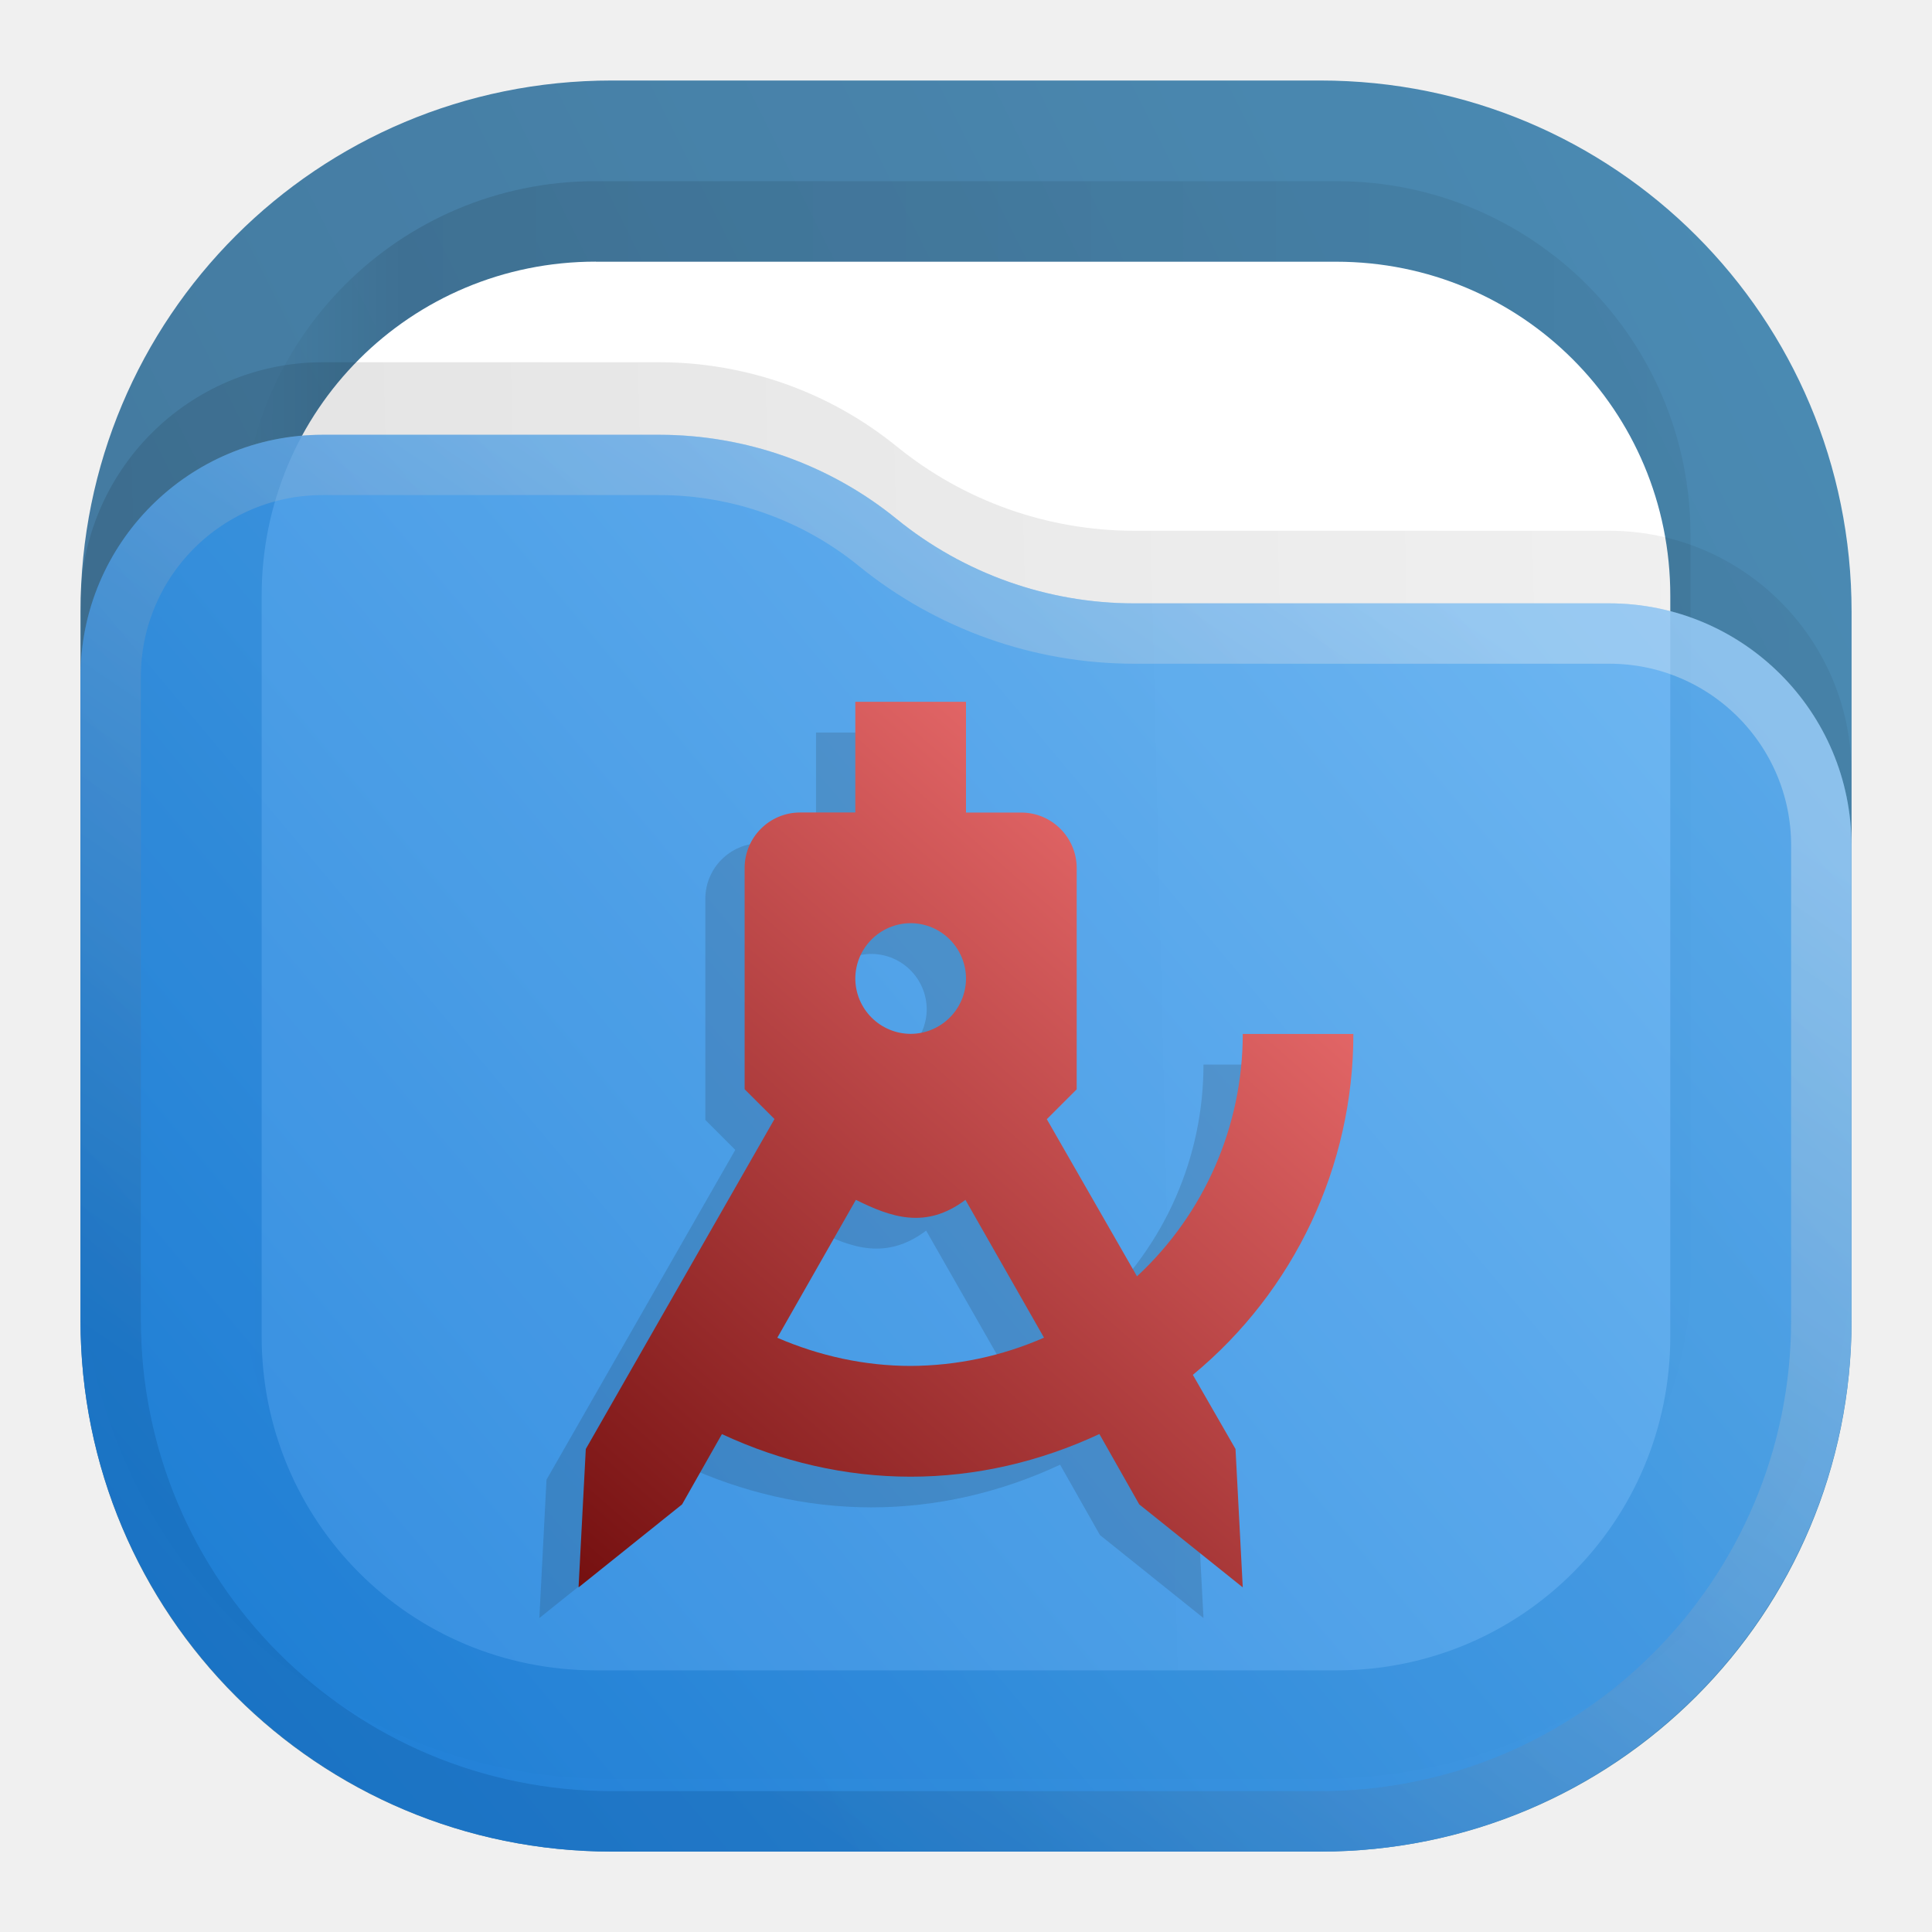
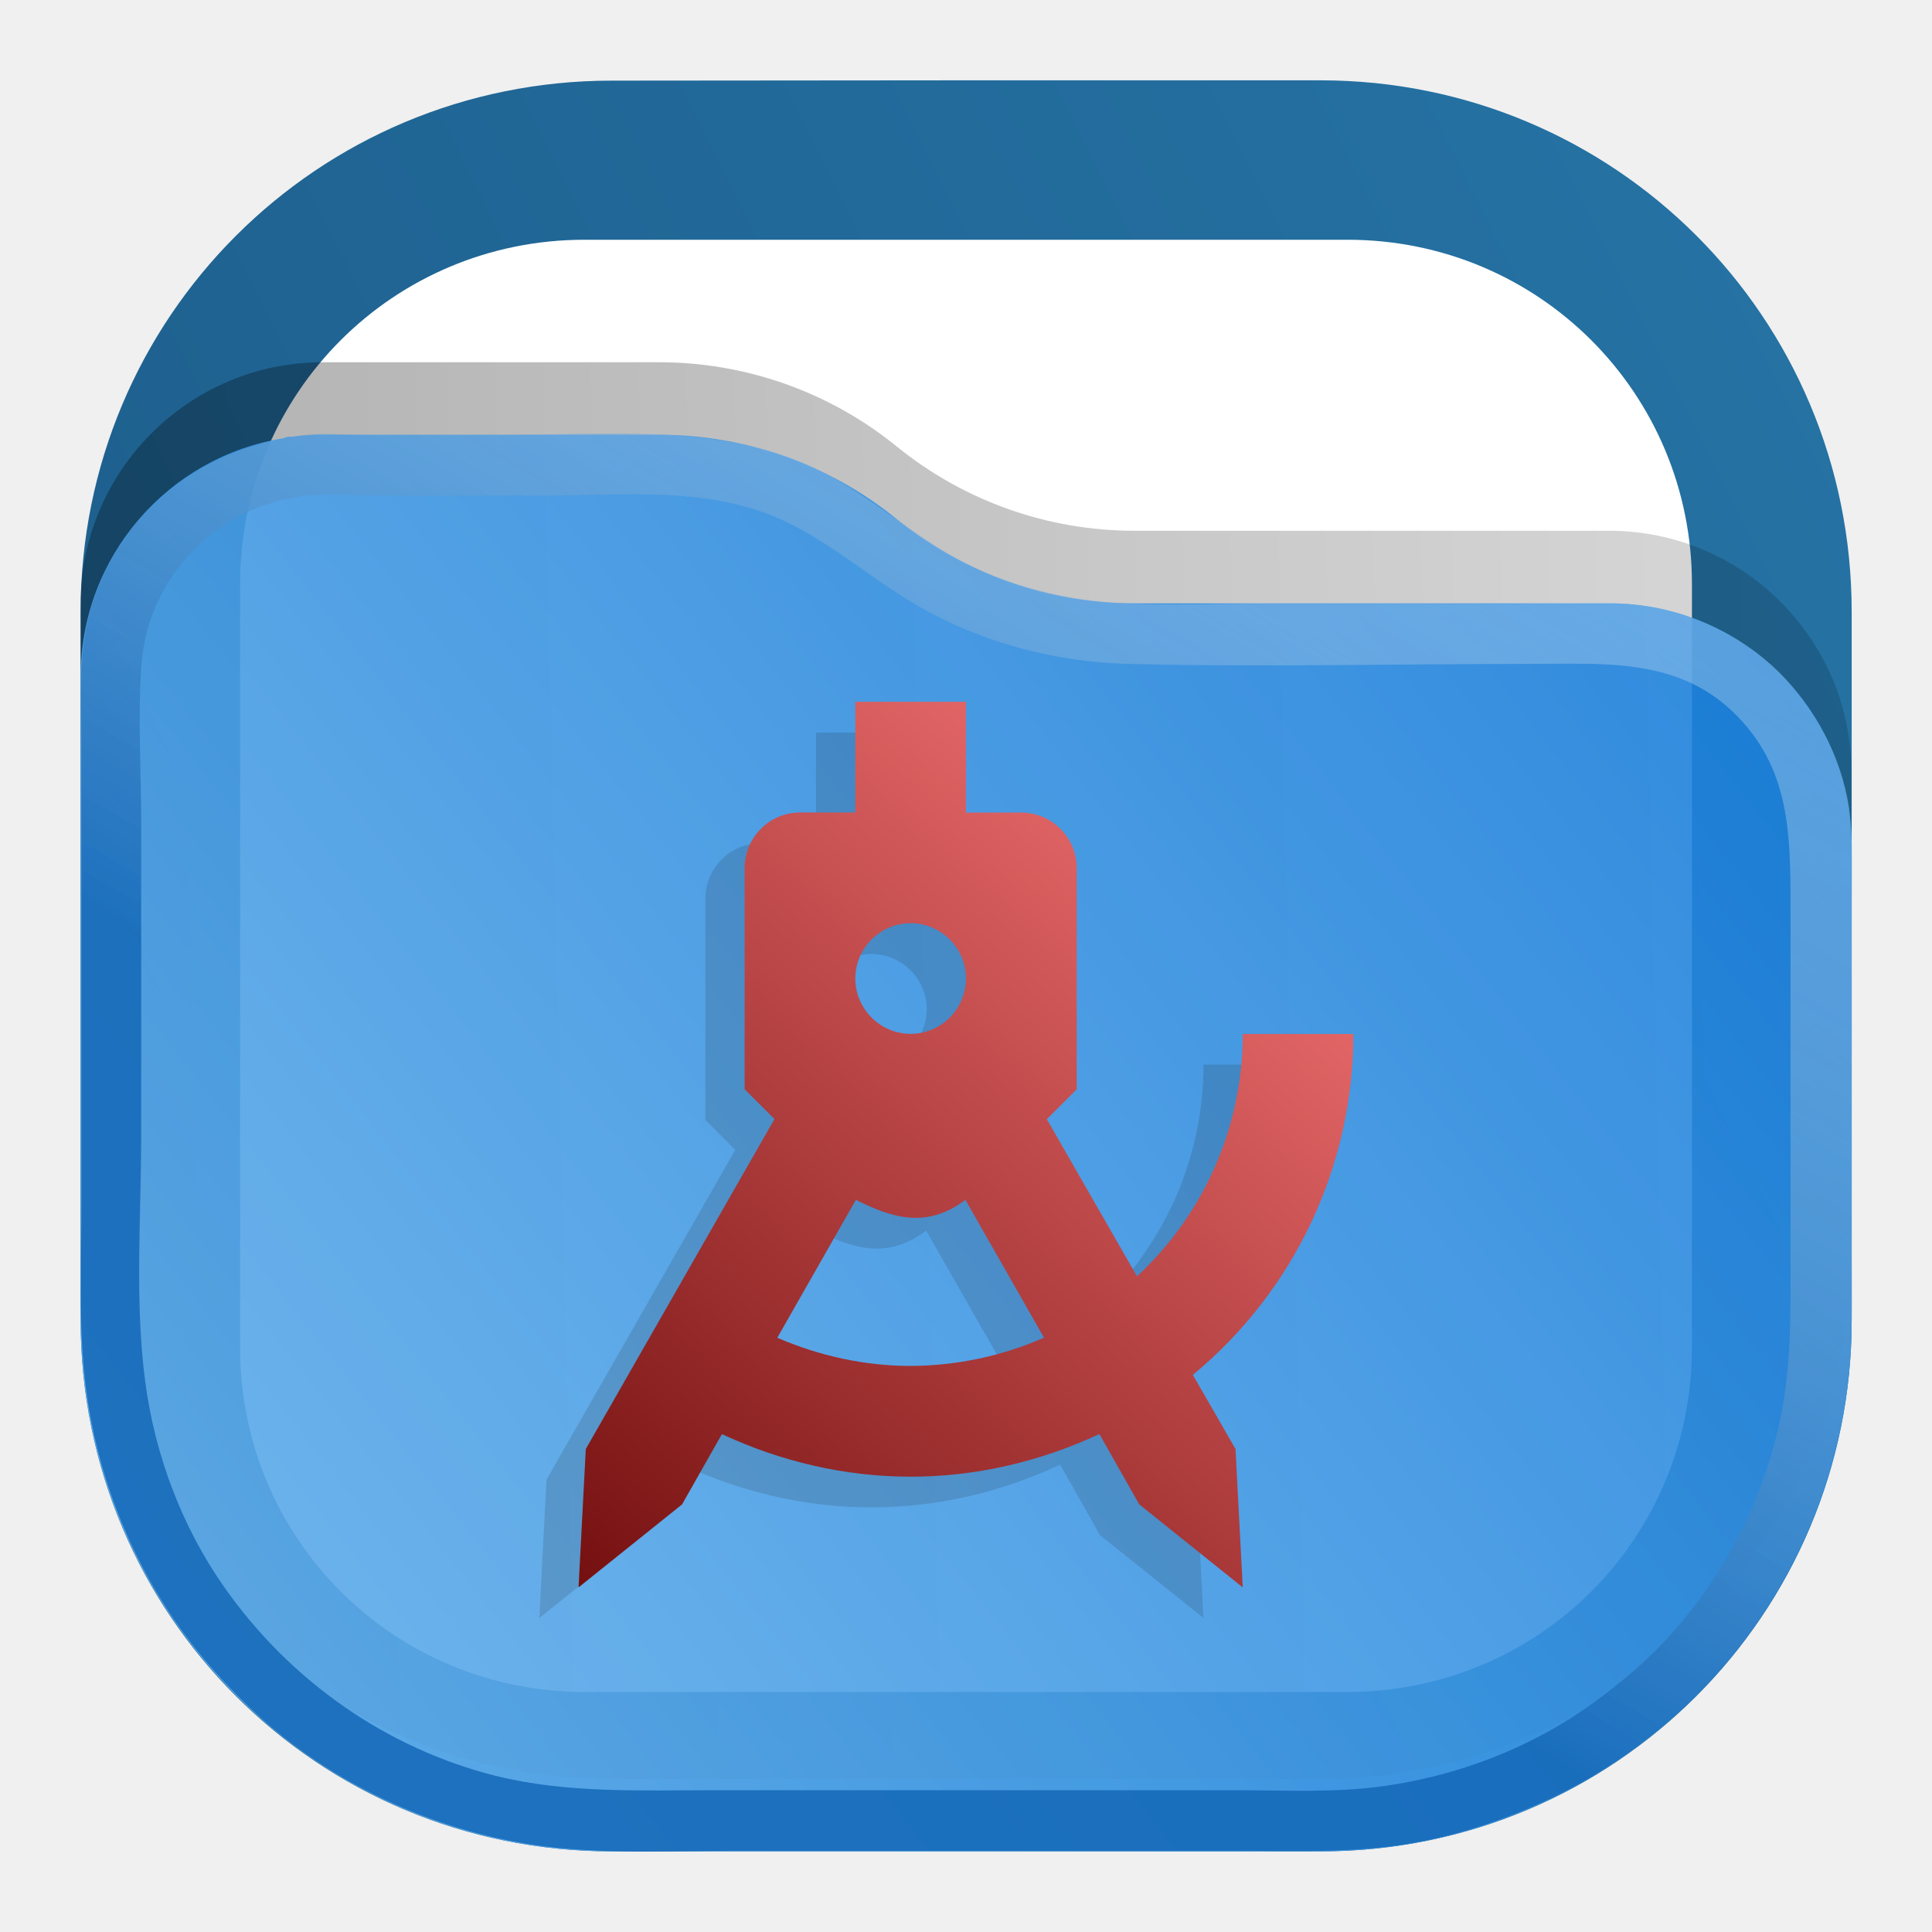
<svg xmlns="http://www.w3.org/2000/svg" xmlns:xlink="http://www.w3.org/1999/xlink" width="24" height="24" fill="none" version="1.1" id="svg21">
  <defs id="defs21">
    <linearGradient id="a" x1="23" x2="1" y1="1" y2="12" gradientUnits="userSpaceOnUse">
      <stop stop-color="#E3C880" id="stop7" />
      <stop offset="1" stop-color="#6F5C38" id="stop8" />
    </linearGradient>
    <linearGradient id="b" x1="21" x2="3" y1="4" y2="4" gradientUnits="userSpaceOnUse">
      <stop stop-opacity=".5" id="stop9" />
      <stop offset=".89" id="stop10" />
      <stop offset="1" stop-opacity="0" id="stop11" />
    </linearGradient>
    <linearGradient id="c" x1="12" x2="11.5" y1="3" y2="8" gradientUnits="userSpaceOnUse">
      <stop stop-color="#DDD" id="stop12" />
      <stop offset="1" stop-color="#CCC" stop-opacity="0" id="stop13" />
    </linearGradient>
    <linearGradient id="d" x1="23" x2="1.012" y1="9" y2="9.521" gradientUnits="userSpaceOnUse">
      <stop stop-opacity=".5" id="stop14" />
      <stop offset="1" id="stop15" />
    </linearGradient>
    <linearGradient id="e" x1="23" x2="1.429" y1="5.4" y2="23.512" gradientUnits="userSpaceOnUse">
      <stop stop-color="#FFE795" id="stop16" />
      <stop offset="1" stop-color="#7A653E" id="stop17" />
    </linearGradient>
    <linearGradient id="f" x1="15" x2="5.5" y1="5.5" y2="19.5" gradientUnits="userSpaceOnUse">
      <stop stop-color="#FFE795" id="stop18" />
      <stop offset="1" stop-color="#7A653E" id="stop19" />
    </linearGradient>
    <linearGradient id="g" x1="17.133" x2="6.867" y1="8.333" y2="20.067" gradientTransform="matrix(0.9375,0,0,0.9375,0.75,0.906)" gradientUnits="userSpaceOnUse">
      <stop stop-color="#FF7C7D" id="stop20" />
      <stop offset="1" stop-color="#751010" id="stop21" />
    </linearGradient>
-     <linearGradient xlink:href="#linearGradient2" id="linearGradient27" gradientUnits="userSpaceOnUse" gradientTransform="translate(0,-1.66e-4)" x1="23" y1="1" x2="1" y2="12" spreadMethod="pad" />
    <linearGradient x1="23" y1="1" x2="1" y2="12" gradientUnits="userSpaceOnUse" gradientTransform="scale(0.75)" spreadMethod="pad" id="linearGradient2">
      <stop style="stop-opacity:1;stop-color:#2675a7" offset="0" id="stop1-9" />
      <stop style="stop-opacity:1;stop-color:#1d5e8c" offset="1" id="stop2-8" />
    </linearGradient>
-     <linearGradient xlink:href="#linearGradient8" id="linearGradient28" gradientUnits="userSpaceOnUse" gradientTransform="scale(0.75)" x1="21" y1="4" x2="3" y2="4" spreadMethod="pad" />
    <linearGradient x1="21" y1="4" x2="3" y2="4" gradientUnits="userSpaceOnUse" gradientTransform="scale(0.75)" spreadMethod="pad" id="linearGradient8">
      <stop style="stop-opacity:0.438;stop-color:#000000" offset="0" id="stop6-2" />
      <stop style="stop-opacity:0.875;stop-color:#000000" offset="0.89" id="stop7-6" />
      <stop style="stop-opacity:0;stop-color:#000000" offset="1" id="stop8-7" />
    </linearGradient>
    <clipPath clipPathUnits="userSpaceOnUse" id="clipPath8-6">
      <path d="M 0,0 H 19 V 19 H 0 Z" id="path8-4" />
    </clipPath>
    <mask maskUnits="userSpaceOnUse" x="0" y="0" width="1" height="1" id="mask10-2">
      <path id="path11-2" d="M 0,0 H 18 V 18 H 0 Z" style="fill:url(#linearGradient12);fill-opacity:1;fill-rule:nonzero;stroke:none" transform="scale(1.333333)" clip-path="url(#clipPath12-1)" />
    </mask>
    <linearGradient x1="12" y1="3" x2="11.5" y2="8" gradientUnits="userSpaceOnUse" gradientTransform="matrix(0.75,0,0,-0.75,0,18)" spreadMethod="pad" id="linearGradient12">
      <stop style="stop-opacity:1;stop-color:#ffffff" offset="0" id="stop11-5" />
      <stop style="stop-opacity:0;stop-color:#ffffff" offset="1" id="stop12-9" />
    </linearGradient>
    <clipPath clipPathUnits="userSpaceOnUse" id="clipPath12-1">
      <path d="M 1,1 H 17 V 17 H 1 Z" id="path12-8" />
    </clipPath>
-     <linearGradient xlink:href="#linearGradient14" id="linearGradient29" gradientUnits="userSpaceOnUse" gradientTransform="matrix(0.75,0,0,-0.75,0,18)" x1="12" y1="3" x2="11.5" y2="8" spreadMethod="pad" />
    <linearGradient x1="12" y1="3" x2="11.5" y2="8" gradientUnits="userSpaceOnUse" gradientTransform="matrix(0.75,0,0,-0.75,0,18)" spreadMethod="pad" id="linearGradient14">
      <stop style="stop-opacity:1;stop-color:#ffffff" offset="0" id="stop13-3" />
      <stop style="stop-opacity:1;stop-color:#cccccc" offset="1" id="stop14-9" />
    </linearGradient>
    <clipPath clipPathUnits="userSpaceOnUse" id="clipPath14-1">
      <path d="M 1,1 H 17 V 17 H 1 Z" id="path14-3" />
    </clipPath>
-     <linearGradient xlink:href="#linearGradient18" id="linearGradient30" gradientUnits="userSpaceOnUse" gradientTransform="scale(0.75)" x1="23" y1="9" x2="1.012" y2="9.521" spreadMethod="pad" />
    <linearGradient x1="23" y1="9" x2="1.012" y2="9.521" gradientUnits="userSpaceOnUse" gradientTransform="scale(0.75)" spreadMethod="pad" id="linearGradient18">
      <stop style="stop-opacity:0.438;stop-color:#000000" offset="0" id="stop17-9" />
      <stop style="stop-opacity:0.875;stop-color:#000000" offset="1" id="stop18-7" />
    </linearGradient>
    <clipPath clipPathUnits="userSpaceOnUse" id="clipPath18-4">
      <path d="M 0,0 H 19 V 19 H 0 Z" id="path18-4" />
    </clipPath>
-     <linearGradient xlink:href="#linearGradient20" id="linearGradient31" gradientUnits="userSpaceOnUse" gradientTransform="translate(0,-1.66e-4)" x1="23" y1="5.4" x2="1.429" y2="23.512" spreadMethod="pad" />
    <linearGradient x1="23" y1="5.4" x2="1.429" y2="23.512" gradientUnits="userSpaceOnUse" gradientTransform="scale(0.75)" spreadMethod="pad" id="linearGradient20">
      <stop style="stop-opacity:1;stop-color:#64b4f4" offset="0" id="stop19-9" />
      <stop style="stop-opacity:1;stop-color:#127bdc" offset="1" id="stop20-7" />
    </linearGradient>
    <linearGradient id="l" x1="15" x2="5.5" y1="5.5" y2="19.5" gradientUnits="userSpaceOnUse">
      <stop offset="0" stop-color="#85F8FF" style="stop-color:#f2f2f2;stop-opacity:1" id="stop10-2" />
      <stop offset="1" stop-color="#105BF6" style="stop-color:#11599c;stop-opacity:1" id="stop11-8" />
    </linearGradient>
+     <linearGradient xlink:href="#linearGradient8" id="linearGradient28" gradientUnits="userSpaceOnUse" gradientTransform="scale(0.75)" x1="21" y1="4" x2="3" y2="4" spreadMethod="pad" />
+     <clipPath clipPathUnits="userSpaceOnUse" id="clipPath8-6-2">
+       <path d="M 0,0 H 19 V 19 H 0 Z" id="path8-4-7" />
+     </clipPath>
+     <linearGradient xlink:href="#linearGradient2" id="linearGradient17" gradientUnits="userSpaceOnUse" gradientTransform="matrix(0.2901365,0,0,0.290233,-0.3066398,-0.4236326)" x1="23" y1="1" x2="1" y2="12" spreadMethod="pad" />
+     <linearGradient xlink:href="#linearGradient13" id="linearGradient10" gradientUnits="userSpaceOnUse" gradientTransform="scale(0.75)" x1="23" y1="9" x2="1.012" y2="9.521" spreadMethod="pad" />
+     <linearGradient x1="23" y1="9" x2="1.012" y2="9.521" gradientUnits="userSpaceOnUse" gradientTransform="scale(0.75)" spreadMethod="pad" id="linearGradient13">
+       <stop style="stop-opacity:0.438;stop-color:#000000" offset="0" id="stop12-97" />
+       <stop style="stop-color:#000000;stop-opacity:0.875;" offset="1" id="stop13-5" />
+     </linearGradient>
+     <clipPath clipPathUnits="userSpaceOnUse" id="clipPath18-4-3">
+       <path d="M 0,0 H 19 V 19 H 0 Z" id="path18-4-6" />
+     </clipPath>
+     <linearGradient xlink:href="#linearGradient15" id="linearGradient31" gradientUnits="userSpaceOnUse" gradientTransform="matrix(0.2645833,0,0,0.2645833,3.3333333e-7,-1.7119e-4)" x1="22.793" y1="5.679" x2="3.271" y2="21.067" spreadMethod="pad" />
+     <linearGradient x1="23" y1="5.4" x2="1.429" y2="23.512" gradientUnits="userSpaceOnUse" gradientTransform="scale(0.75)" spreadMethod="pad" id="linearGradient15">
+       <stop style="stop-color:#127bdc;stop-opacity:1;" offset="0" id="stop14-3" />
+       <stop style="stop-color:#64b4f4;stop-opacity:1;" offset="1" id="stop15-8" />
+     </linearGradient>
+     <linearGradient xlink:href="#linearGradient23" id="linearGradient24" x1="14.28" y1="4.978" x2="16.035" y2="1.938" gradientUnits="userSpaceOnUse" gradientTransform="translate(-10.58333)" />
+     <linearGradient id="linearGradient23">
+       <stop style="stop-color:#1468b7;stop-opacity:0.988;" offset="0" id="stop23" />
+       <stop style="stop-color:#add1ef;stop-opacity:0.48;" offset="1" id="stop24" />
+     </linearGradient>
  </defs>
-   <g id="g2" transform="translate(1.2499999e-8,8.3e-5)">
-     <path d="m 7.599,1 h 8.803 c 3.656,0 6.599,2.943 6.599,6.599 v 8.803 c 0,3.656 -2.943,6.599 -6.599,6.599 H 7.599 C 3.943,23 1,20.057 1,16.401 V 7.598 C 1,3.943 3.943,1 7.599,1 Z" style="fill:url(#linearGradient27);stroke:none;stroke-width:1.333" opacity="0.813" id="path2-6" />
-     <g opacity="0.125" id="g9-4" transform="translate(0,-1.66e-4)">
-       <path d="m 5.551,1.688 h 6.898 c 1.828,0 3.301,1.472 3.301,3.3 v 6.899 c 0,1.828 -1.473,3.301 -3.301,3.301 H 5.551 C 3.723,15.188 2.25,13.715 2.25,11.887 V 4.988 c 0,-1.828 1.473,-3.3 3.301,-3.3 z" transform="scale(1.333333)" style="fill:url(#linearGradient28);stroke:none" opacity="1" clip-path="url(#clipPath8-6)" id="path9-5" />
-     </g>
-     <path id="path10-8" d="m 7.401,3.251 h 9.197 c 2.303,0 4.151,1.848 4.151,4.151 V 16.599 c 0,2.303 -1.848,4.151 -4.151,4.151 H 7.401 c -2.303,0 -4.151,-1.848 -4.151,-4.151 V 7.401 c 0,-2.303 1.848,-4.151 4.151,-4.151 z" style="fill:#ffffff;fill-opacity:1;fill-rule:nonzero;stroke:none;stroke-width:1.333" />
-     <g opacity="1" mask="url(#mask10-2)" id="g15-3" transform="translate(0,-1.66e-4)">
-       <path d="m 5.551,2.438 h 6.898 c 1.727,0 3.113,1.386 3.113,3.113 v 6.898 c 0,1.727 -1.386,3.113 -3.113,3.113 H 5.551 c -1.727,0 -3.113,-1.386 -3.113,-3.113 V 5.551 c 0,-1.727 1.386,-3.113 3.113,-3.113 z" style="fill:none;stroke:url(#linearGradient29);stroke-width:0.375;stroke-linecap:butt;stroke-linejoin:miter;stroke-miterlimit:4;stroke-dasharray:none;stroke-opacity:1" transform="scale(1.333333)" clip-path="url(#clipPath14-1)" id="path15-1" />
-     </g>
-     <g opacity="0.125" id="g19-2" transform="translate(0,-1.66e-4)">
-       <path d="m 0.75,5.633 c 0,-1.246 1.012,-2.258 2.258,-2.258 h 3.133 c 0.808,0 1.589,0.277 2.214,0.785 0.625,0.508 1.407,0.785 2.211,0.785 h 4.426 c 1.246,0 2.258,1.012 2.258,2.258 v 4.422 c 0,2.734 -2.215,4.949 -4.949,4.949 H 5.699 c -2.734,0 -4.949,-2.215 -4.949,-4.949 z" transform="scale(1.333333)" style="fill:url(#linearGradient30);stroke:none" opacity="1" clip-path="url(#clipPath18-4)" id="path19-2" />
-     </g>
-     <path d="M 1,8.406 C 1,6.745 2.349,5.401 4.011,5.401 H 8.188 c 1.077,0 2.119,0.369 2.952,1.047 0.833,0.677 1.876,1.047 2.948,1.047 h 5.901 c 1.661,0 3.011,1.349 3.011,3.011 v 5.896 c 0,3.645 -2.953,6.599 -6.599,6.599 H 7.599 C 3.953,23 1,20.047 1,16.401 Z" style="fill:url(#linearGradient31);stroke:none;stroke-width:1.333" opacity="0.875" id="path20-9" />
-     <path stroke="url(#l)" stroke-linejoin="round" stroke-opacity="0.375" stroke-width="0.75" d="M 22.625,10.503 V 16.4 A 6.225,6.225 0 0 1 16.4,22.625 H 7.6 A 6.225,6.225 0 0 1 1.375,16.4 V 8.408 A 2.633,2.633 0 0 1 4.008,5.775 H 8.19 c 0.989,0 1.947,0.34 2.714,0.964 a 5.053,5.053 0 0 0 3.187,1.131 h 5.901 a 2.633,2.633 0 0 1 2.633,2.633 z" style="opacity:0.875;stroke:url(#l)" id="path26" />
+   <g id="g24" transform="scale(3.779528)">
+     <path d="m 5.551,1.688 h 6.898 c 1.828,0 3.301,1.472 3.301,3.3 v 6.899 c 0,1.828 -1.473,3.301 -3.301,3.301 H 5.551 C 3.723,15.188 2.25,13.715 2.25,11.887 V 4.988 c 0,-1.828 1.473,-3.3 3.301,-3.3 z" transform="matrix(0.3527778,0,0,0.3527778,3.6666667e-7,-2.18e-5)" style="fill:url(#linearGradient28);stroke:none" opacity="0.125" clip-path="url(#clipPath8-6-2)" id="path9-5" />
+     <path id="path17" style="fill:url(#linearGradient17);stroke:none;stroke-width:0.353" d="m 2.011,0.265 c -0.967,0 -1.746,0.778 -1.746,1.746 V 4.339 c 0,0.967 0.779,1.746 1.746,1.746 h 2.329 c 0.967,0 1.746,-0.779 1.746,-1.746 V 2.01 c 0,-0.967 -0.779,-1.746 -1.746,-1.746 h -1.164 z" />
+     <path id="path40" d="m 1.921,0.788 h 2.508 c 0.628,0 1.132,0.504 1.132,1.132 v 2.509 c 0,0.628 -0.504,1.132 -1.132,1.132 h -2.508 c -0.628,0 -1.132,-0.504 -1.132,-1.132 V 1.92 c 0,-0.628 0.504,-1.132 1.132,-1.132 z" style="fill:#ffffff;fill-opacity:1;fill-rule:nonzero;stroke:none;stroke-width:0.353" />
+     <path d="m 0.75,5.633 c 0,-1.246 1.012,-2.258 2.258,-2.258 h 3.133 c 0.808,0 1.589,0.277 2.214,0.785 0.625,0.508 1.407,0.785 2.211,0.785 h 4.426 c 1.246,0 2.258,1.012 2.258,2.258 v 4.422 c 0,2.734 -2.215,4.949 -4.949,4.949 H 5.699 c -2.734,0 -4.949,-2.215 -4.949,-4.949 z" transform="matrix(0.3527778,0,0,0.3527778,3.6666667e-7,-2.18e-5)" style="opacity:0.35;fill:url(#linearGradient10);stroke:none" opacity="0.125" clip-path="url(#clipPath18-4-3)" id="path10" />
+     <path id="path20-9" style="opacity:0.875;fill:url(#linearGradient31);stroke:none;stroke-width:0.353" d="m 1.061,1.429 c -0.032,0 -0.064,0.002 -0.096,0.006 -0.002,1.906e-4 -0.017,3.166e-4 -0.018,5.167e-4 -0.006,9.612e-4 -0.011,0.003 -0.016,0.005 C 0.553,1.502 0.265,1.829 0.265,2.224 V 4.339 c 0,0.964 0.782,1.746 1.746,1.746 h 2.329 c 0.964,0 1.746,-0.782 1.746,-1.746 V 2.779 c 0,-0.44 -0.357,-0.796 -0.796,-0.796 H 3.727 c -0.284,0 -0.559,-0.098 -0.78,-0.277 C 2.727,1.527 2.451,1.429 2.166,1.429 H 1.611 Z" />
+     <path style="opacity:0.875;fill:url(#linearGradient24);fill-opacity:1;stroke:none;stroke-width:1" d="m 0.986,1.432 c -0.329,0.044 -0.607,0.261 -0.693,0.589 -0.034,0.129 -0.025,0.264 -0.025,0.397 v 0.587 0.946 c 0,0.202 -0.011,0.407 0.014,0.607 0.034,0.274 0.136,0.541 0.292,0.768 0.082,0.119 0.178,0.225 0.285,0.322 0.257,0.23 0.592,0.378 0.934,0.421 0.204,0.025 0.414,0.014 0.62,0.014 h 0.901 0.768 c 0.181,0 0.362,0.007 0.541,-0.022 0.181,-0.03 0.352,-0.089 0.516,-0.171 0.135,-0.068 0.259,-0.156 0.372,-0.256 0.302,-0.27 0.498,-0.647 0.557,-1.046 0.023,-0.155 0.018,-0.311 0.018,-0.467 V 3.48 2.996 c 0,-0.114 0.006,-0.23 -0.009,-0.343 C 6.051,2.485 5.965,2.326 5.845,2.207 5.724,2.089 5.562,2.011 5.394,1.99 c -0.122,-0.016 -0.249,-0.006 -0.372,-0.006 H 4.151 c -0.147,0 -0.295,0.006 -0.442,-1.681e-4 -0.202,-0.009 -0.405,-0.057 -0.583,-0.159 -0.183,-0.105 -0.33,-0.25 -0.533,-0.322 -0.301,-0.107 -0.631,-0.073 -0.946,-0.073 h -0.434 c -0.074,0 -0.154,-0.008 -0.227,0.002 m 0.016,0.198 c 0.086,-0.01 0.178,-8.006e-4 0.264,-8.006e-4 h 0.516 c 0.237,0 0.491,-0.027 0.719,0.052 0.198,0.069 0.342,0.211 0.521,0.313 0.207,0.119 0.448,0.182 0.686,0.188 0.44,0.011 0.882,6.42e-5 1.322,6.42e-5 0.237,0 0.479,-0.021 0.665,0.157 0.189,0.181 0.19,0.401 0.19,0.644 V 3.484 4.116 c 0,0.171 0.004,0.339 -0.026,0.508 -0.059,0.328 -0.234,0.645 -0.486,0.865 -0.104,0.09 -0.215,0.169 -0.339,0.231 -0.152,0.076 -0.315,0.126 -0.483,0.15 -0.159,0.023 -0.323,0.014 -0.483,0.014 h -0.748 -0.975 c -0.24,0 -0.48,0.011 -0.715,-0.047 -0.363,-0.091 -0.68,-0.316 -0.894,-0.622 -0.138,-0.197 -0.226,-0.431 -0.258,-0.669 -0.036,-0.266 -0.014,-0.546 -0.014,-0.814 V 2.707 c 0,-0.171 -0.011,-0.346 3.69e-4,-0.516 0.02,-0.294 0.245,-0.526 0.537,-0.561 z" id="path23" />
  </g>
-   <path fill="url(#g)" d="m 10.137,9.1 v 1.375 H 9.45 a 0.69,0.69 0 0 0 -0.688,0.687 v 2.75 L 9.134,14.284 6.789,18.381 6.7,20.1 7.986,19.069 8.481,18.196 c 0.735,0.343 1.533,0.529 2.344,0.529 0.811,0 1.609,-0.186 2.344,-0.53 l 0.495,0.874 1.286,1.031 -0.09,-1.719 -0.529,-0.921 a 5.492,5.492 0 0 0 1.994,-4.235 H 14.95 a 4.105,4.105 0 0 1 -1.313,3.011 l -1.12,-1.952 0.37,-0.371 v -2.75 A 0.69,0.69 0 0 0 12.2,10.475 H 11.512 V 9.1 Z m 0.688,2.75 a 0.69,0.69 0 0 1 0.687,0.687 0.69,0.69 0 0 1 -0.687,0.688 0.69,0.69 0 0 1 -0.688,-0.688 0.69,0.69 0 0 1 0.688,-0.687 z m -0.68,3.437 c 0.433,0.214 0.866,0.372 1.36,0 L 12.483,17 a 4.166,4.166 0 0 1 -1.657,0.35 c -0.57,0 -1.134,-0.123 -1.657,-0.35 z" style="opacity:0.15;fill:#1a1a1a;stroke-width:0.937" id="path6" />
-   <path fill="url(#g)" d="m 10.625,8.718 v 1.375 H 9.938 A 0.69,0.69 0 0 0 9.25,10.781 v 2.75 L 9.621,13.901 7.277,18 7.187,19.719 8.473,18.688 8.968,17.815 c 0.736,0.343 1.533,0.529 2.345,0.529 0.81,0 1.608,-0.186 2.344,-0.53 l 0.495,0.874 1.286,1.031 -0.09,-1.719 -0.53,-0.921 a 5.492,5.492 0 0 0 1.994,-4.235 h -1.374 a 4.105,4.105 0 0 1 -1.314,3.011 l -1.12,-1.952 0.371,-0.371 v -2.75 A 0.69,0.69 0 0 0 12.687,10.094 H 12 V 8.718 Z m 0.688,2.75 a 0.69,0.69 0 0 1 0.687,0.688 0.69,0.69 0 0 1 -0.687,0.687 0.69,0.69 0 0 1 -0.688,-0.687 0.69,0.69 0 0 1 0.688,-0.688 z m -0.681,3.437 c 0.433,0.214 0.866,0.372 1.361,0 l 0.976,1.712 a 4.166,4.166 0 0 1 -1.656,0.351 c -0.571,0 -1.135,-0.124 -1.657,-0.35 z" style="fill:url(#g);stroke-width:0.937" id="path7" />
+   <g id="g1">
+     <path fill="url(#g)" d="m 10.137,9.1 v 1.375 H 9.45 a 0.69,0.69 0 0 0 -0.688,0.687 v 2.75 L 9.134,14.284 6.789,18.381 6.7,20.1 7.986,19.069 8.481,18.196 c 0.735,0.343 1.533,0.529 2.344,0.529 0.811,0 1.609,-0.186 2.344,-0.53 l 0.495,0.874 1.286,1.031 -0.09,-1.719 -0.529,-0.921 a 5.492,5.492 0 0 0 1.994,-4.235 H 14.95 a 4.105,4.105 0 0 1 -1.313,3.011 l -1.12,-1.952 0.37,-0.371 v -2.75 A 0.69,0.69 0 0 0 12.2,10.475 H 11.512 V 9.1 Z m 0.688,2.75 a 0.69,0.69 0 0 1 0.687,0.687 0.69,0.69 0 0 1 -0.687,0.688 0.69,0.69 0 0 1 -0.688,-0.688 0.69,0.69 0 0 1 0.688,-0.687 z m -0.68,3.437 c 0.433,0.214 0.866,0.372 1.36,0 L 12.483,17 a 4.166,4.166 0 0 1 -1.657,0.35 c -0.57,0 -1.134,-0.123 -1.657,-0.35 z" style="opacity:0.15;fill:#1a1a1a;stroke-width:0.937" id="path6" />
+     <path fill="url(#g)" d="m 10.625,8.718 v 1.375 H 9.938 A 0.69,0.69 0 0 0 9.25,10.781 v 2.75 L 9.621,13.901 7.277,18 7.187,19.719 8.473,18.688 8.968,17.815 c 0.736,0.343 1.533,0.529 2.345,0.529 0.81,0 1.608,-0.186 2.344,-0.53 l 0.495,0.874 1.286,1.031 -0.09,-1.719 -0.53,-0.921 a 5.492,5.492 0 0 0 1.994,-4.235 h -1.374 a 4.105,4.105 0 0 1 -1.314,3.011 l -1.12,-1.952 0.371,-0.371 v -2.75 A 0.69,0.69 0 0 0 12.687,10.094 H 12 V 8.718 Z m 0.688,2.75 a 0.69,0.69 0 0 1 0.687,0.688 0.69,0.69 0 0 1 -0.687,0.687 0.69,0.69 0 0 1 -0.688,-0.687 0.69,0.69 0 0 1 0.688,-0.688 z m -0.681,3.437 c 0.433,0.214 0.866,0.372 1.361,0 l 0.976,1.712 a 4.166,4.166 0 0 1 -1.656,0.351 c -0.571,0 -1.135,-0.124 -1.657,-0.35 z" style="fill:url(#g);stroke-width:0.937" id="path7" />
+   </g>
</svg>
